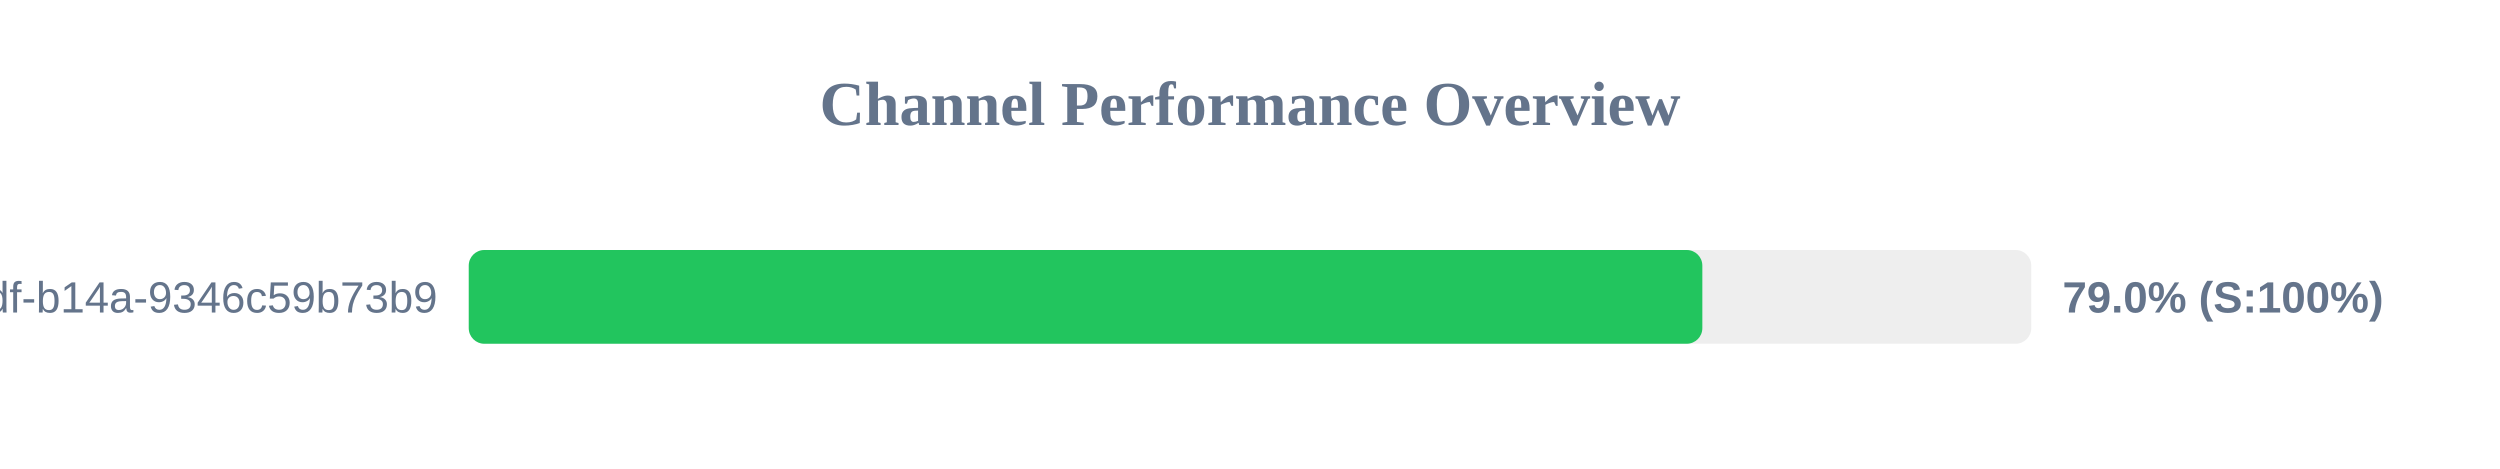
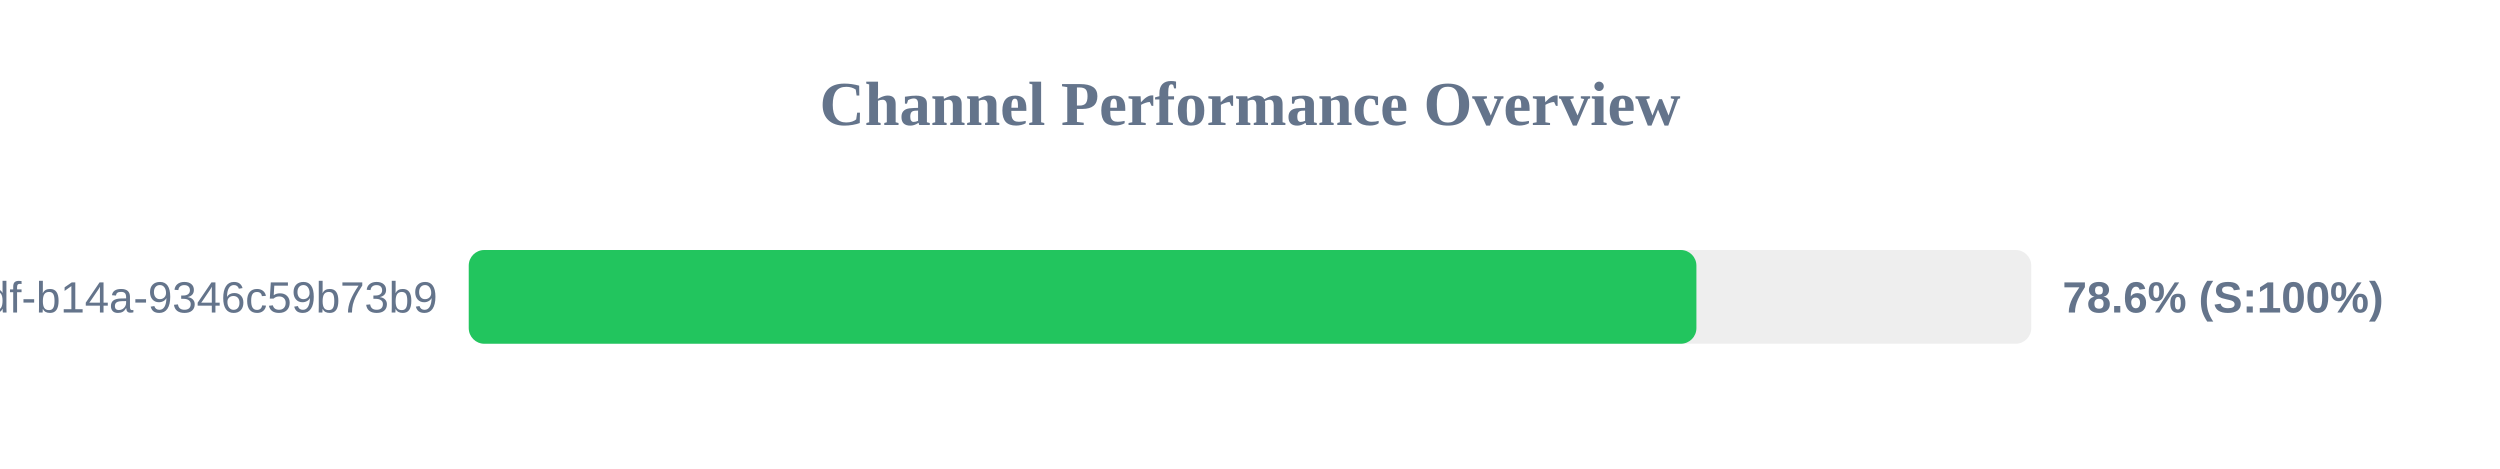
<svg xmlns="http://www.w3.org/2000/svg" width="800" height="150" version="1.1">
  <style>
        .row { font: 14px Arial; fill: #64748b; }
        .score { font: bold 14px Arial; fill: #64748b; }
    </style>
  <text x="400" y="40" text-anchor="middle" font-size="20px" font-weight="bold" fill="#64748b">Channel Performance Overview</text>
  <rect x="150" y="80" width="500" height="30" fill="#eee" rx="5" />
-   <rect x="150" y="80" width="394.75" height="30" fill="#22c55e" rx="5" />
+   <rect x="150" y="80" width="392.85" height="30" fill="#22c55e" rx="5" />
  <text x="140" y="100" text-anchor="end" class="row">?uuid=55ca7a9e-cf90-49df-b14a-9346c59b73b9</text>
-   <text x="660" y="100" text-anchor="start" class="score">79.0% (S:100%)</text>
+   <text x="660" y="100" text-anchor="start" class="score">78.6% (S:100%)</text>
</svg>
